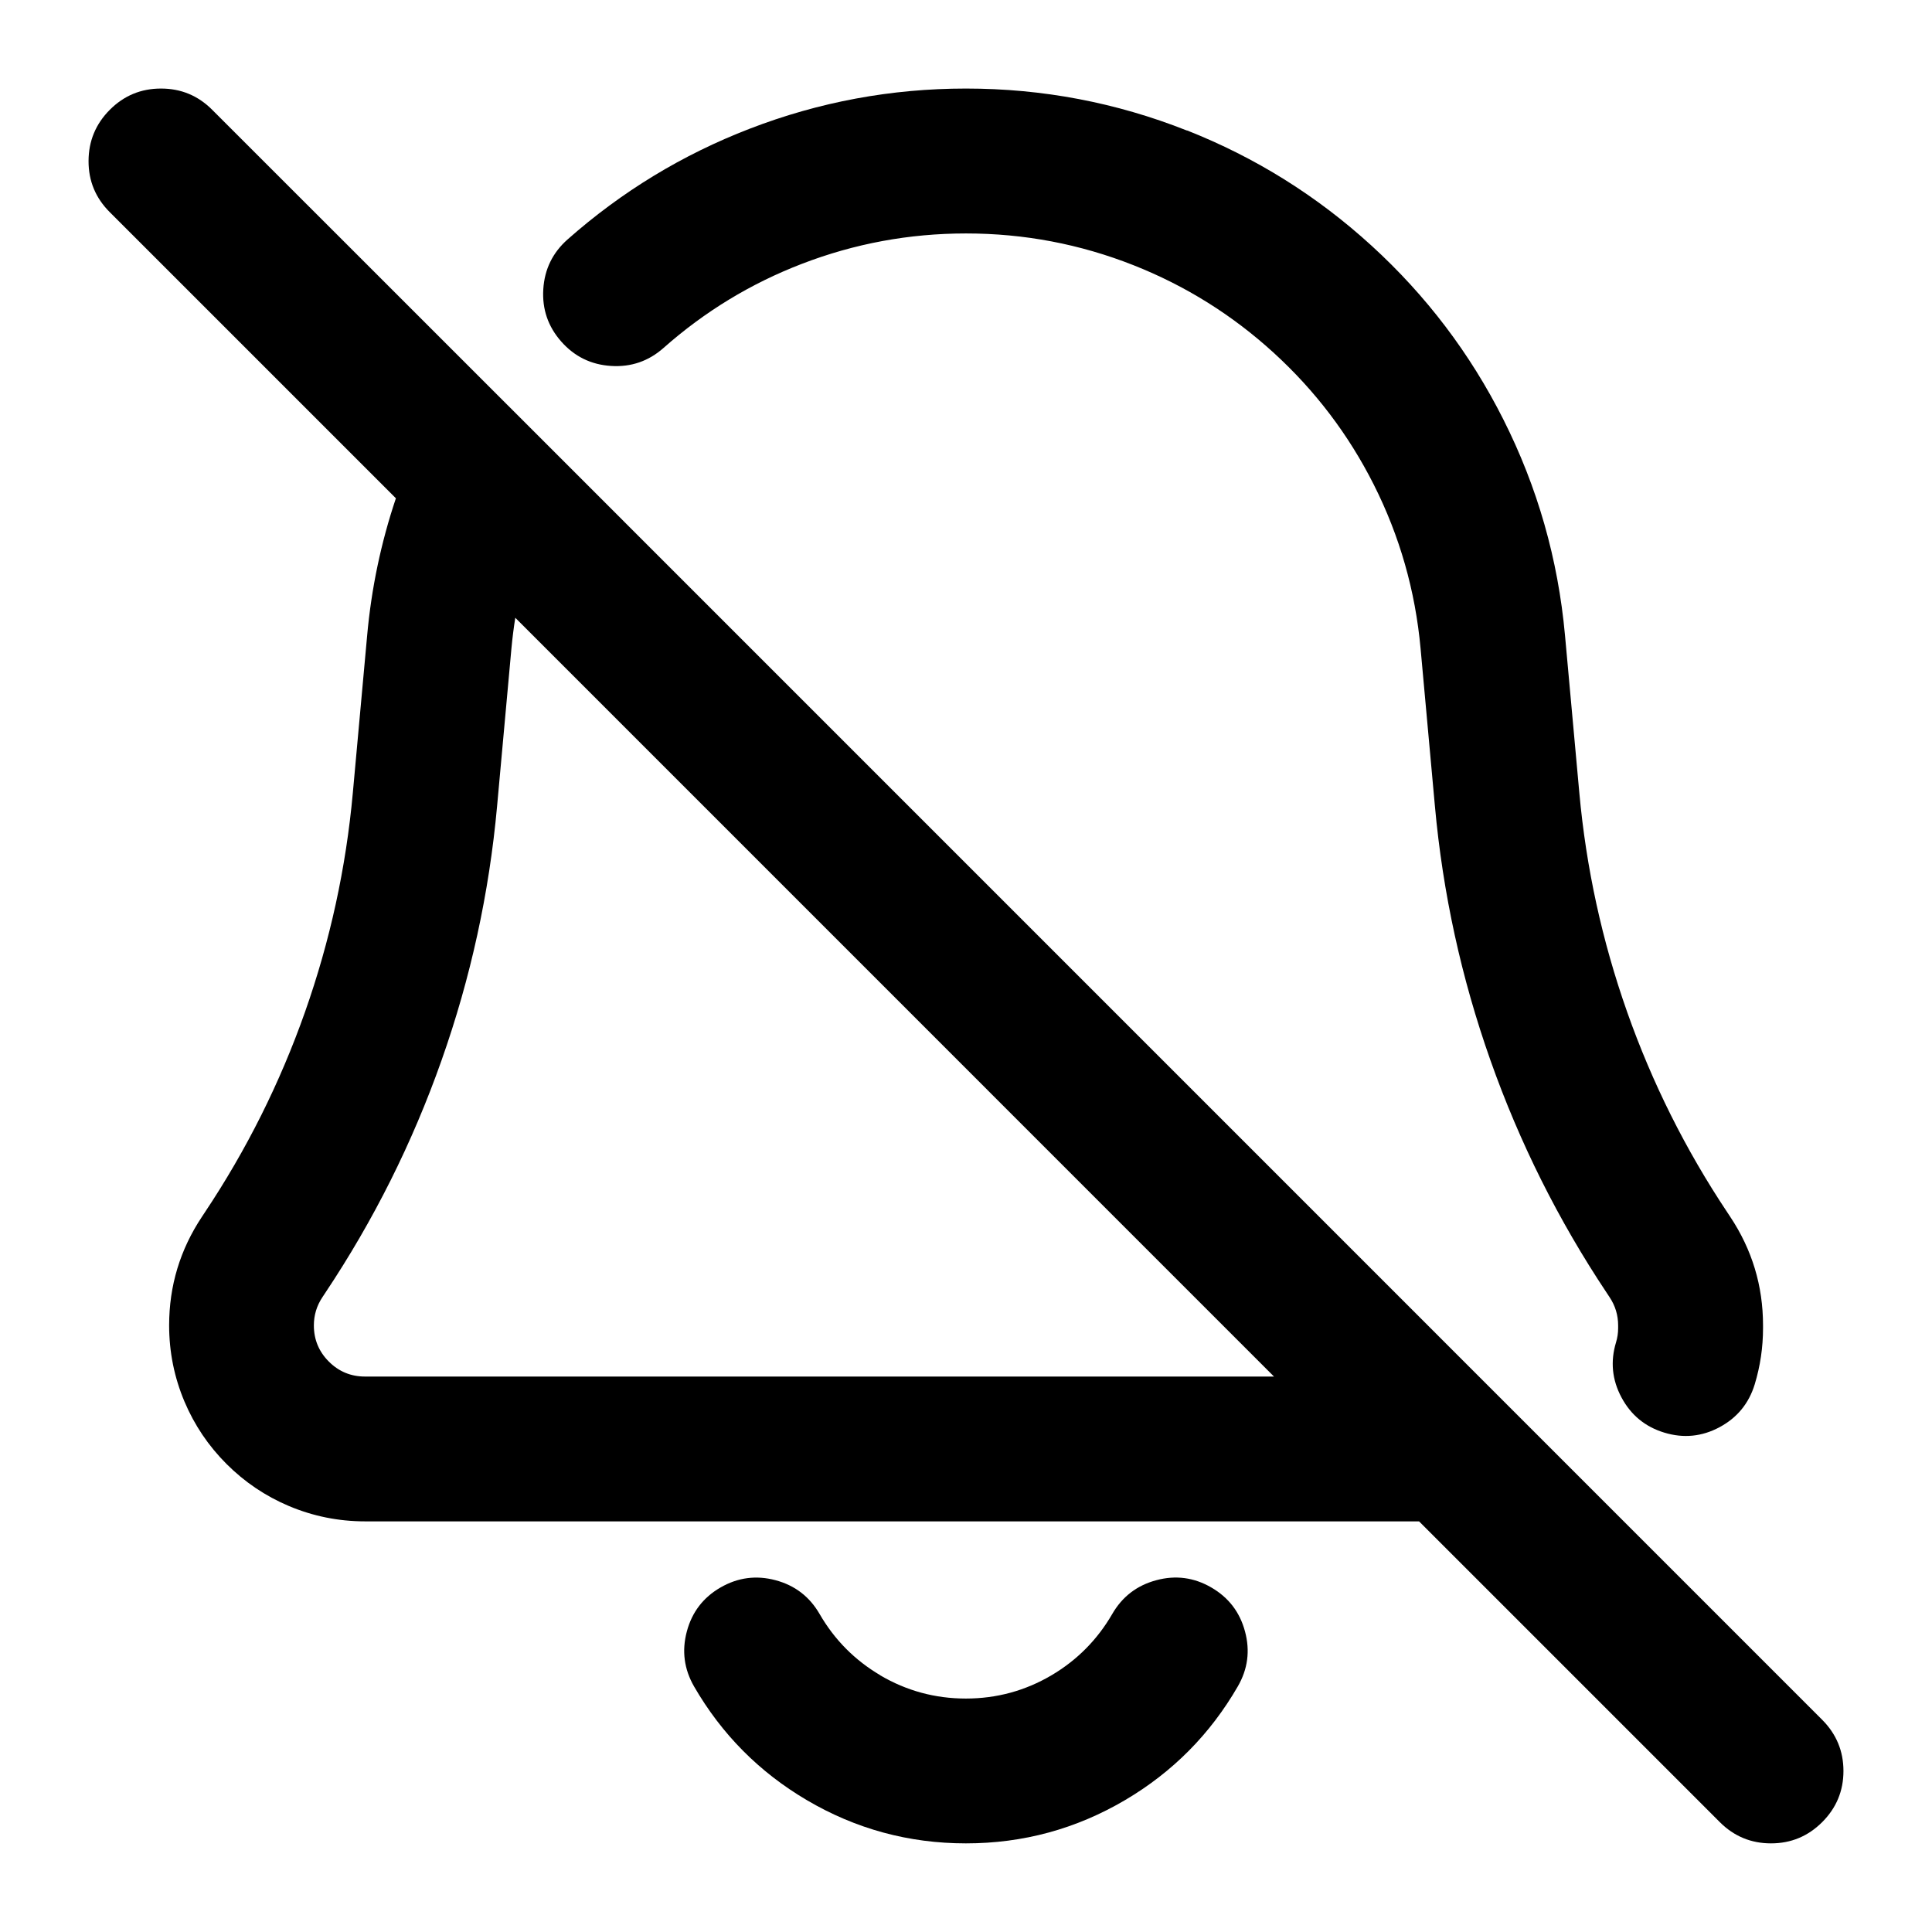
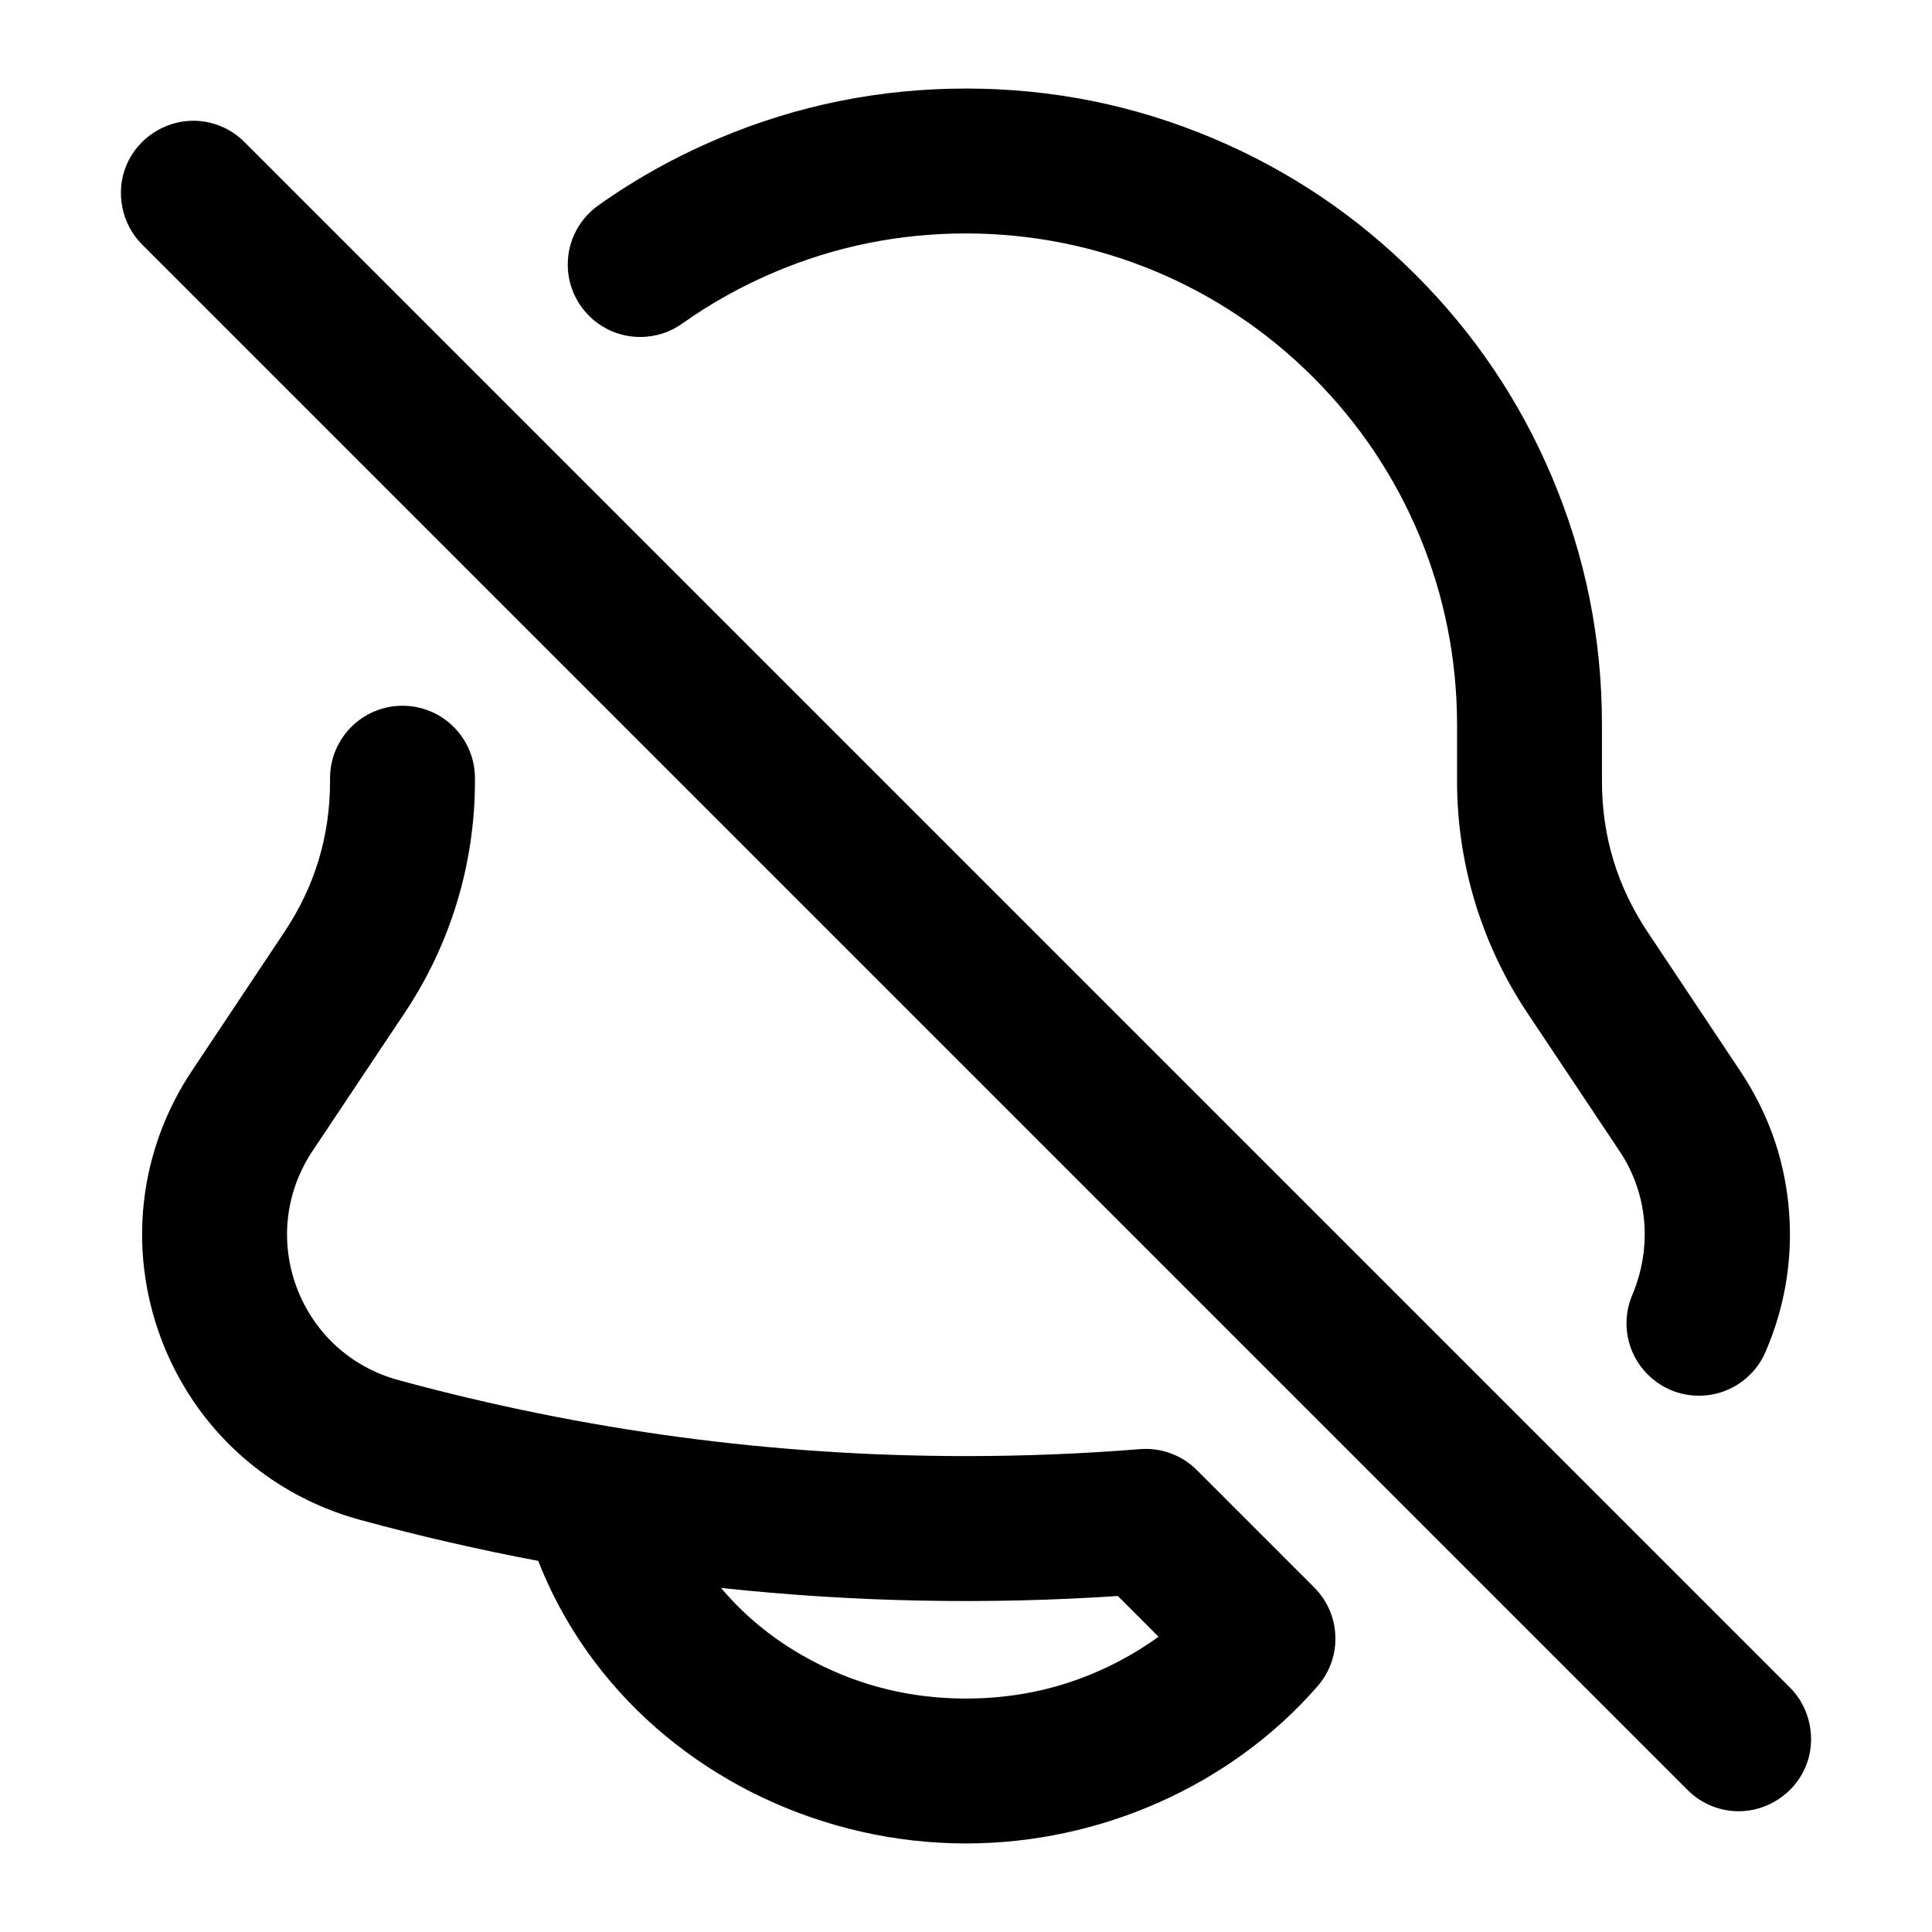
<svg viewBox="0 0 24 24" fill="none">
-   <path d="M2 1.1q-.373 0-.636.264T1.1 2t.264.636l3.554 3.554q-.278.827-.357 1.703l-.178 1.956q-.127 1.398-.594 2.722-.467 1.324-1.246 2.492l-.033.05q-.409.614-.409 1.351 0 .495.191.948.185.437.522.774.337.337.774.522.453.191.948.191h13.092l3.736 3.736q.264.264.636.264t.636-.264T22.9 22t-.264-.636L6.616 5.343q-.013-.014-.027-.027L2.636 1.364Q2.373 1.1 2 1.1m4.401 6.574q-.03.19-.048.383l-.178 1.957q-.147 1.622-.69 3.158-.542 1.536-1.446 2.891l-.033.05q-.107.16-.107.352 0 .263.186.449t.449.186h11.292z" fill="currentColor" fill-rule="evenodd" clip-rule="evenodd" />
-   <path d="M14.743 1.621Q13.426 1.1 12 1.1q-1.394 0-2.687.499-1.253.483-2.262 1.375-.279.247-.302.619-.023.372.224.651t.619.302q.372.023.651-.224.766-.678 1.717-1.044Q10.941 2.9 12 2.9q1.082 0 2.082.395.969.383 1.741 1.088T17.065 6.019q.484.96.582 2.038l.178 1.957q.147 1.622.69 3.158t1.446 2.891l.033.05q.107.16.107.352V16.5q0 .09-.026.175-.108.357.068.685.176.329.533.437t.685-.068.437-.533q.103-.34.103-.697v-.035q0-.737-.409-1.351l-.033-.05q-.779-1.168-1.246-2.492-.467-1.324-.594-2.722l-.178-1.956q-.129-1.42-.767-2.685-.618-1.226-1.635-2.155t-2.294-1.433" fill="currentColor" fill-rule="evenodd" clip-rule="evenodd" />
-   <path d="M10.936 20.811q-.477-.281-.755-.762-.187-.323-.547-.419-.36-.096-.683.09t-.419.547q-.096.36.09.683.514.889 1.399 1.411.913.538 1.978.538t1.978-.538q.885-.522 1.399-1.411.187-.323.09-.683-.096-.36-.419-.547-.323-.187-.683-.09-.36.096-.547.419-.278.48-.755.762-.491.289-1.064.289t-1.064-.289" fill="currentColor" fill-rule="evenodd" clip-rule="evenodd" />
+   <path d="M4.1 9.667C4.1 9.17 4.503 8.767 5 8.767C5.497 8.767 5.9 9.17 5.9 9.667V9.704C5.9 10.727 5.598 11.726 5.03 12.578L3.881 14.3C3.544 14.807 3.474 15.429 3.686 15.994C3.898 16.559 4.359 16.983 4.946 17.143Q8.41 18.088 12 18.088Q13.085 18.088 14.158 18.002H14.16C14.184 18 14.208 17.999 14.232 17.999C14.48 17.999 14.705 18.099 14.868 18.262L16.325 19.719C16.488 19.882 16.589 20.107 16.589 20.356C16.589 20.573 16.512 20.772 16.383 20.928C16.373 20.94 16.363 20.952 16.352 20.964C15.288 22.176 13.674 22.9 12 22.9C10.237 22.9 8.548 22.1 7.483 20.767Q6.977 20.133 6.686 19.39Q5.568 19.179 4.472 18.88C3.321 18.566 2.415 17.734 2 16.626C1.586 15.517 1.723 14.294 2.384 13.302L3.532 11.579Q4.1 10.728 4.1 9.704V9.667ZM3.036 1.764L22.236 20.964C22.489 21.215 22.569 21.614 22.431 21.944C22.295 22.276 21.959 22.5 21.6 22.5C21.361 22.5 21.132 22.405 20.964 22.236L1.764 3.036C1.511 2.785 1.431 2.386 1.569 2.056C1.705 1.724 2.041 1.5 2.4 1.5C2.639 1.5 2.868 1.595 3.036 1.764ZM9.626 3.379Q9.01 3.64 8.474 4.02C8.327 4.125 8.147 4.186 7.953 4.186C7.456 4.186 7.053 3.783 7.053 3.286C7.053 2.983 7.203 2.715 7.432 2.552Q8.127 2.058 8.925 1.721Q10.393 1.1 12 1.1Q13.607 1.1 15.075 1.721Q16.493 2.321 17.586 3.414Q18.68 4.507 19.279 5.925Q19.9 7.393 19.9 9V9.704Q19.9 10.728 20.468 11.579L21.616 13.302Q22.125 14.064 22.216 14.96C22.28 15.583 22.185 16.201 21.939 16.777C21.806 17.106 21.483 17.338 21.105 17.338C20.608 17.338 20.205 16.935 20.205 16.438C20.205 16.306 20.234 16.181 20.285 16.068C20.524 15.479 20.471 14.829 20.119 14.3L18.97 12.578C18.403 11.726 18.1 10.727 18.1 9.704V9C18.1 7.373 17.459 5.832 16.313 4.687C15.168 3.541 13.627 2.9 12 2.9Q10.759 2.9 9.626 3.379ZM8.957 19.726Q9.431 20.288 10.112 20.643Q10.988 21.1 12 21.1Q13.012 21.1 13.888 20.643Q14.156 20.504 14.392 20.332L13.886 19.826Q11.422 19.99 8.957 19.726Z" fill="currentColor" />
</svg>
